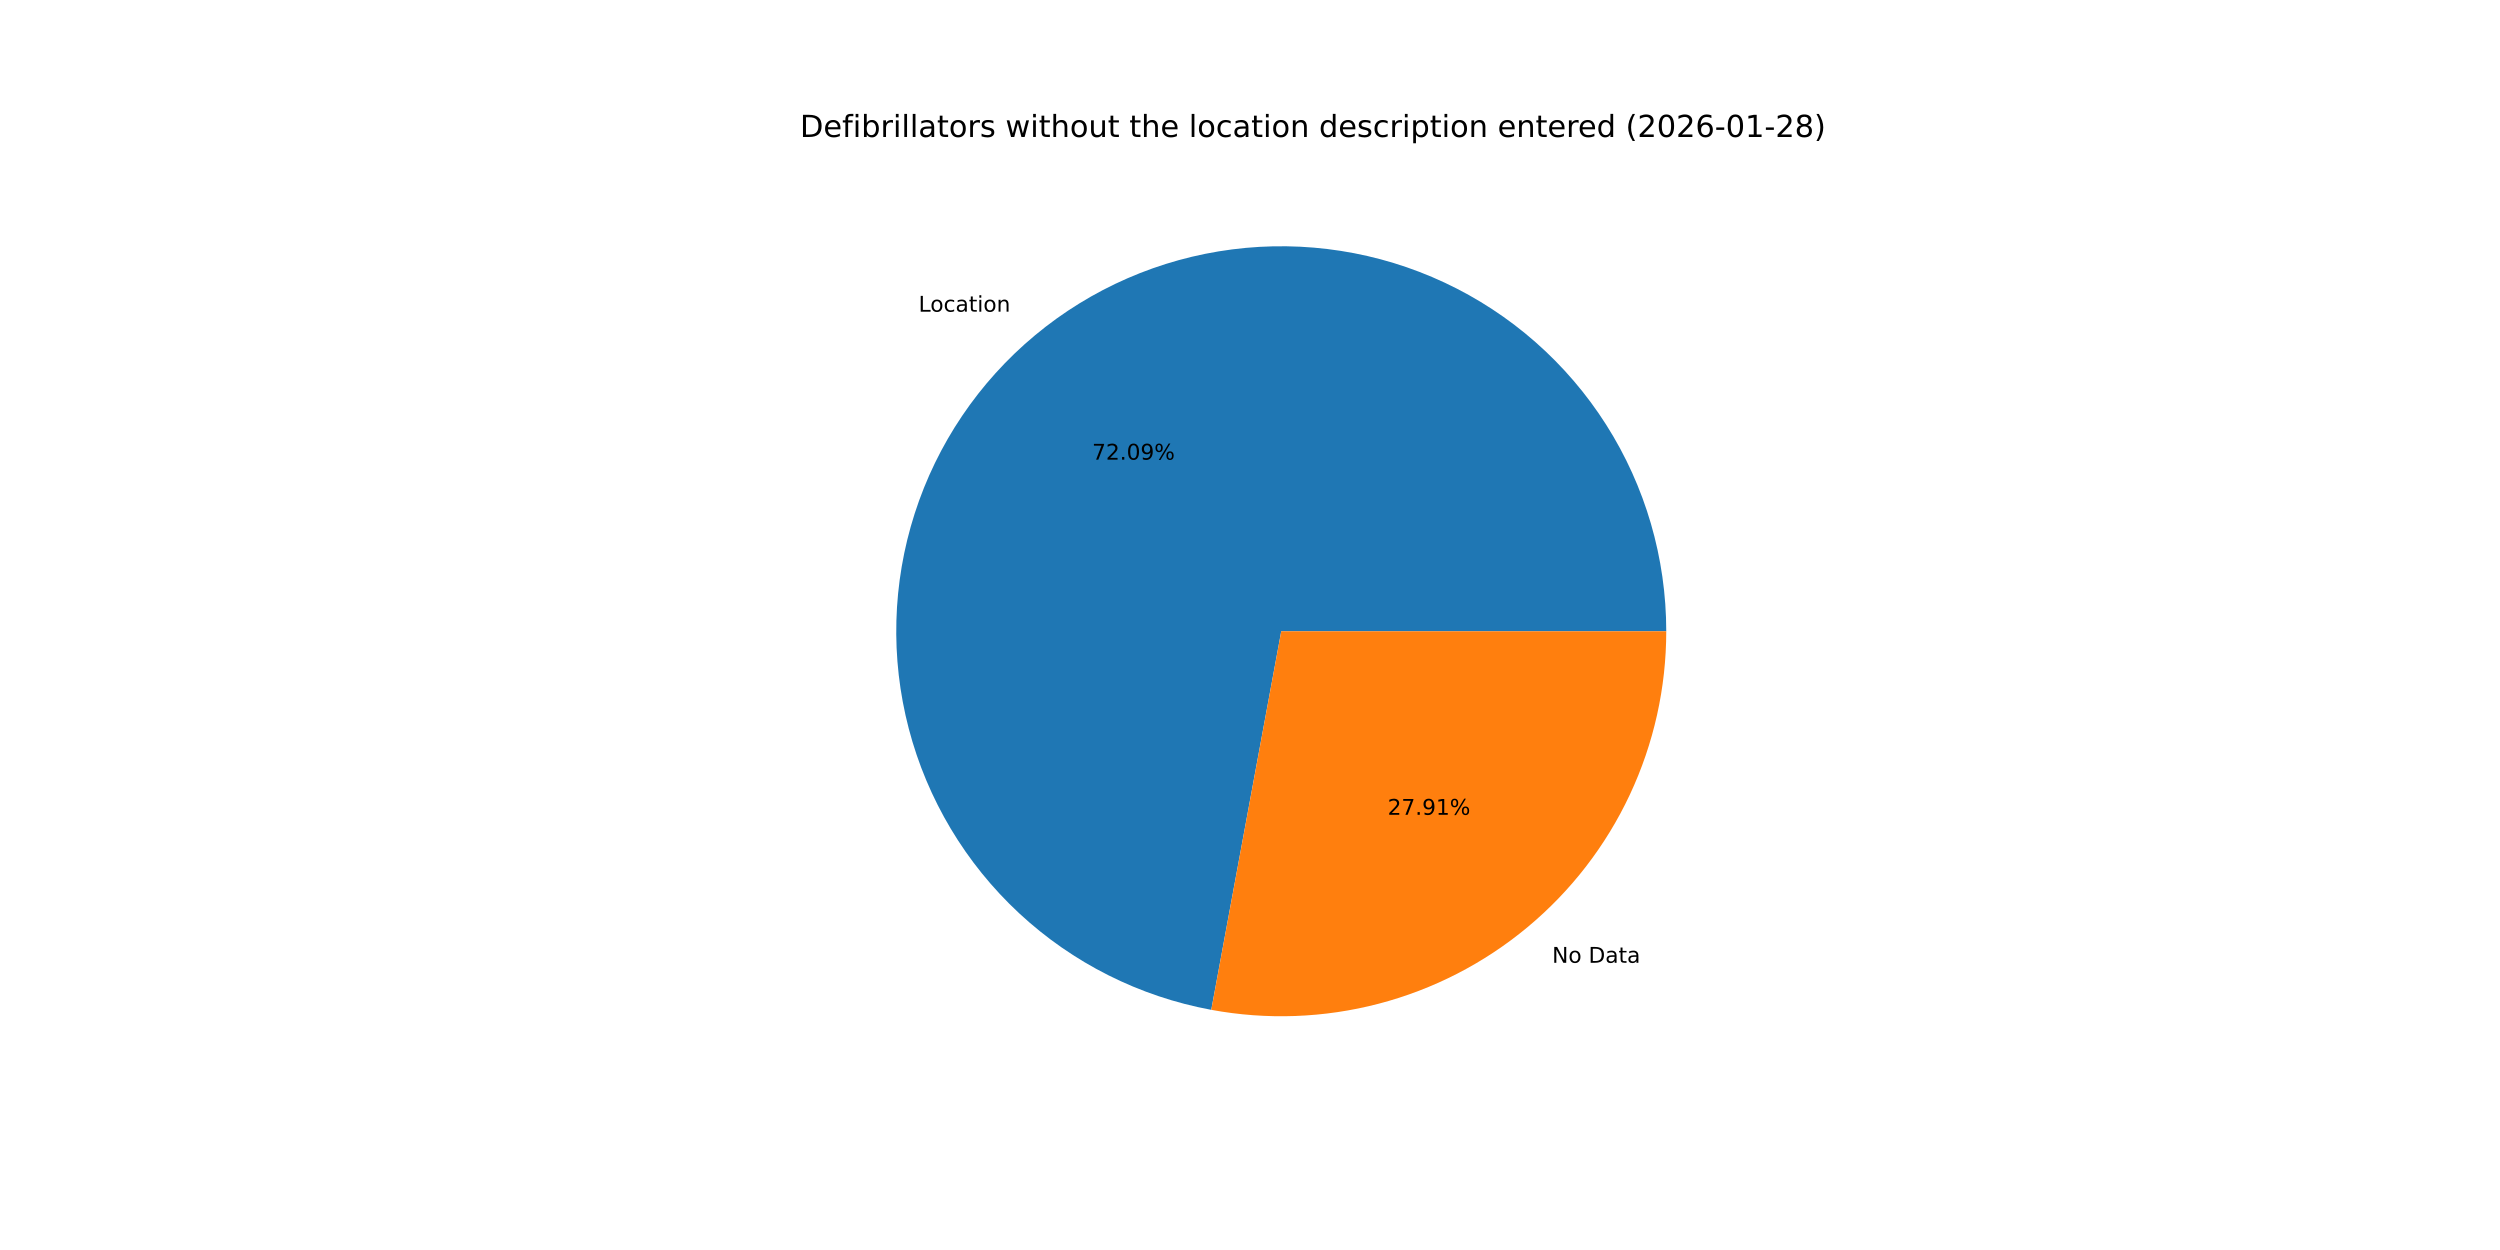
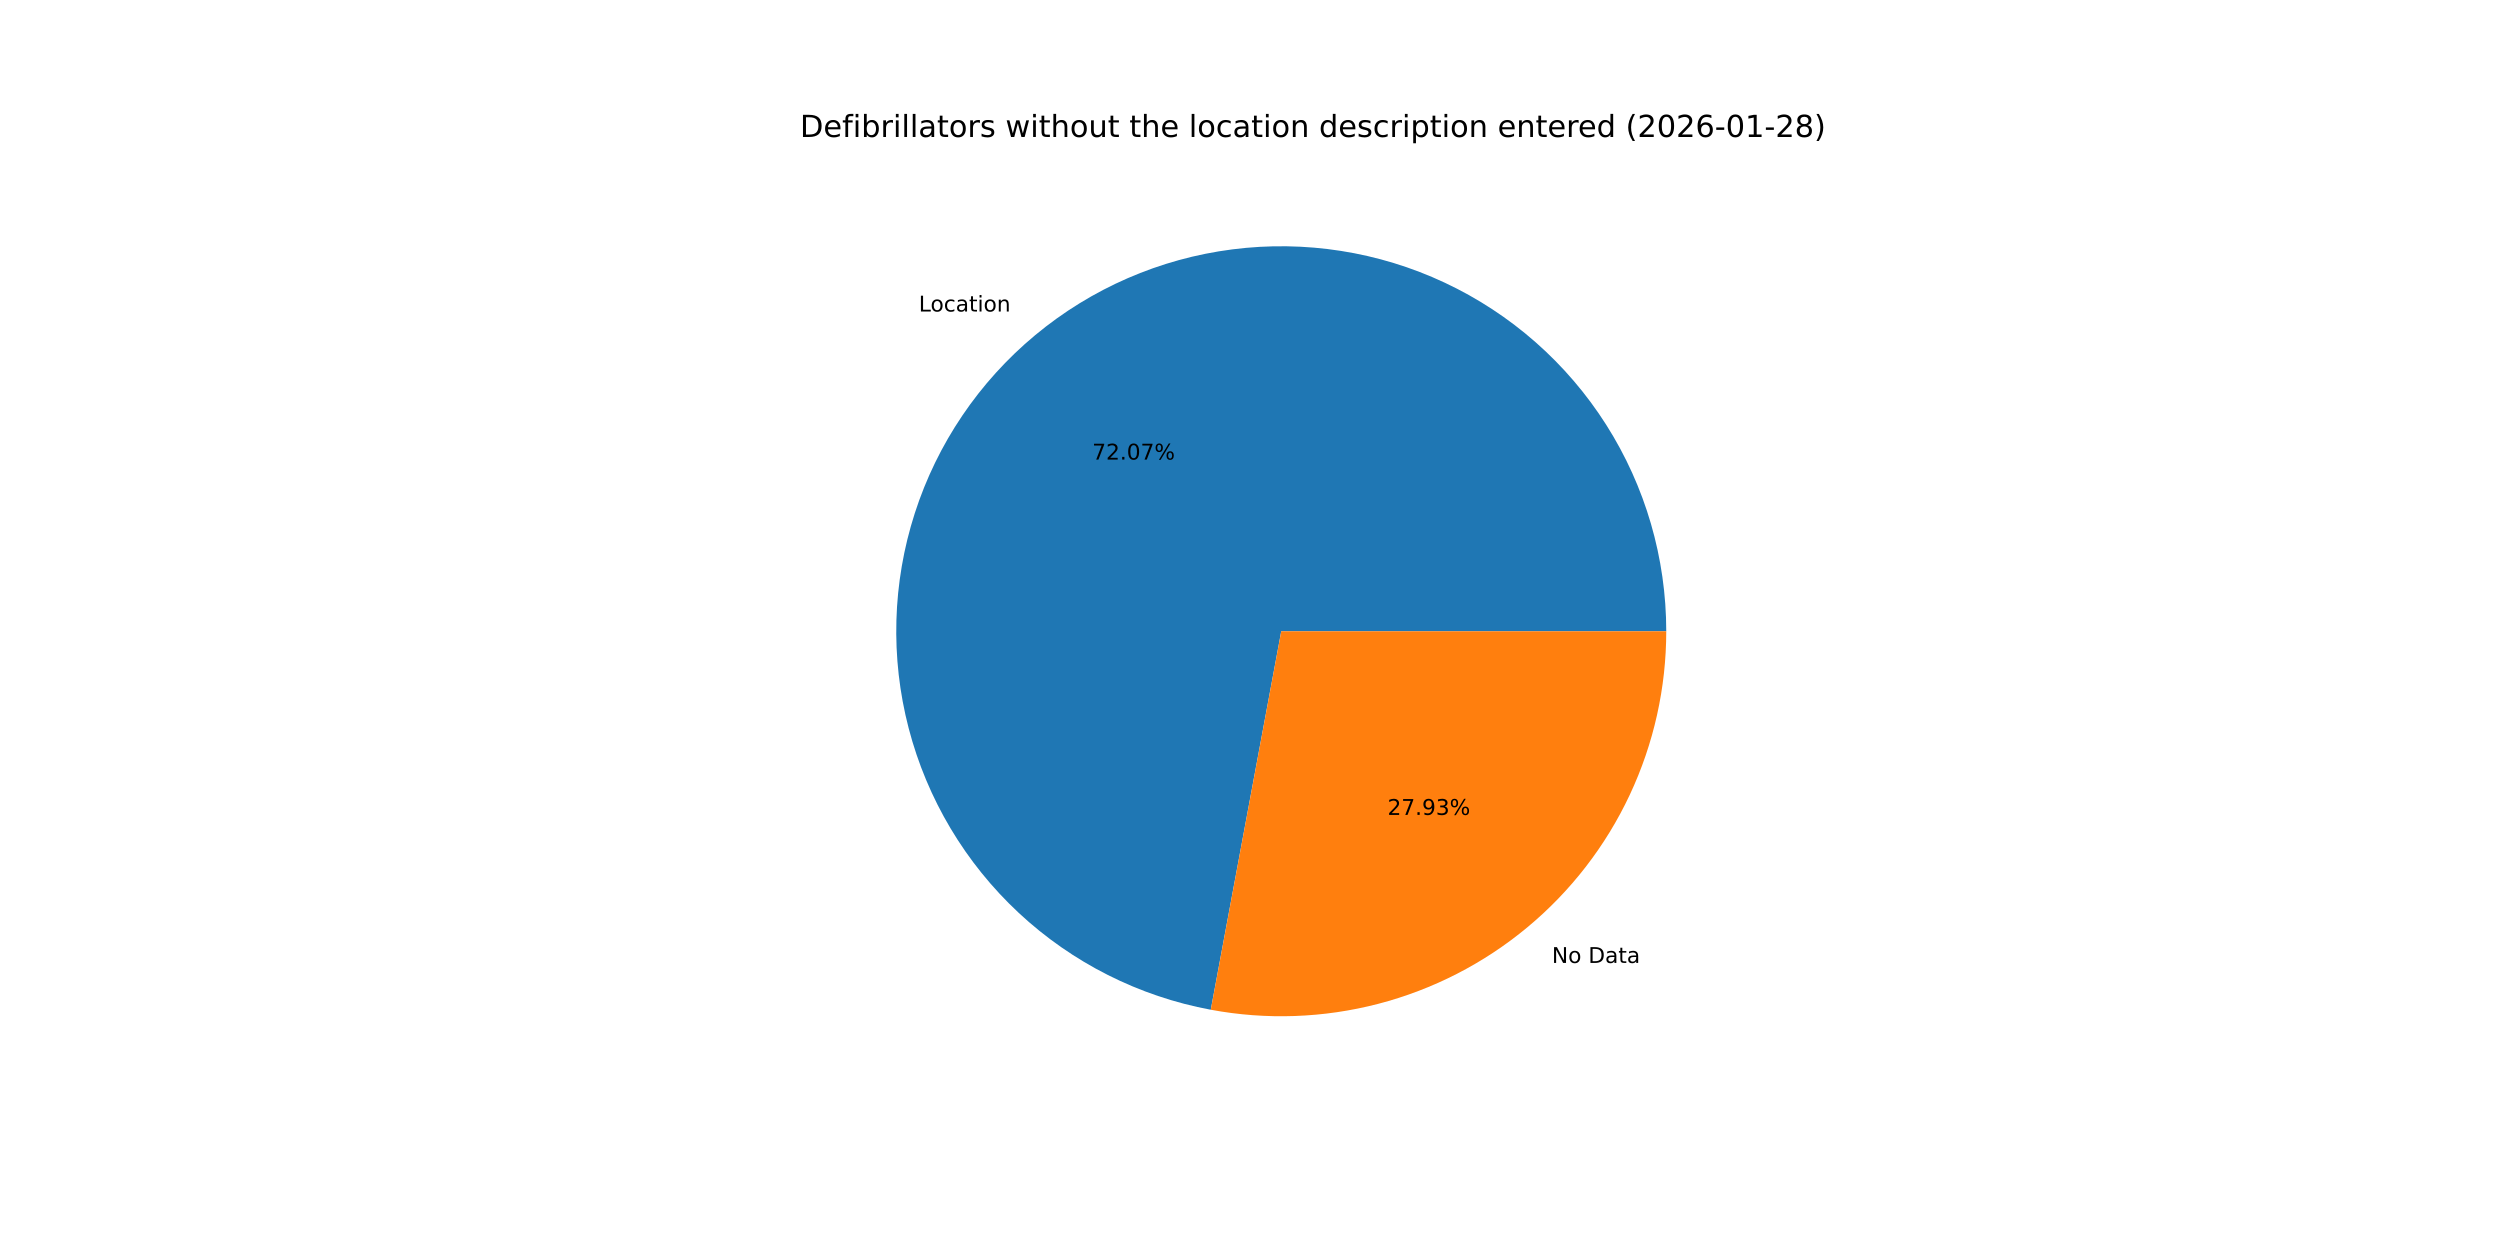
<svg xmlns="http://www.w3.org/2000/svg" xmlns:xlink="http://www.w3.org/1999/xlink" width="1152pt" height="576pt" viewBox="0 0 1152 576" version="1.1">
  <defs>
    <style type="text/css">*{stroke-linejoin: round; stroke-linecap: butt}</style>
  </defs>
  <g id="figure_1">
    <g id="patch_1">
      <path d="M 0 576  L 1152 576  L 1152 0  L 0 0  z " style="fill: #ffffff" />
    </g>
    <g id="axes_1">
      <g id="patch_2">
-         <path d="M 767.808 290.88  C 767.808 257.175 758.203 224.158 740.123 195.713  C 722.042 167.268 696.225 144.556 665.708 130.249  C 635.19 115.942 601.218 110.623 567.788 114.919  C 534.358 119.215 502.835 132.95 476.926 154.508  C 451.018 176.066 431.781 204.568 421.48 236.66  C 411.18 268.752 410.234 303.125 418.756 335.735  C 427.278 368.344 444.919 397.86 469.603 420.81  C 494.288 443.759 525.009 459.206 558.152 465.333  L 590.4 290.88  z " style="fill: #1f77b4" />
+         <path d="M 767.808 290.88  C 767.808 257.185 758.209 224.177 740.138 195.738  C 722.068 167.298 696.264 144.587 665.76 130.273  C 635.256 115.96 601.297 110.63 567.875 114.908  C 534.452 119.186 502.931 132.899 477.016 154.434  C 451.1 175.969 431.849 204.448 421.525 236.522  C 411.201 268.596 410.225 302.958 418.712 335.566  C 427.199 368.175 444.803 397.7 469.454 420.671  C 494.106 443.642 524.798 459.122 557.924 465.29  L 590.4 290.88  z " style="fill: #1f77b4" />
      </g>
      <g id="patch_3">
-         <path d="M 558.152 465.333  C 583.747 470.064 610.072 469.105 635.255 462.524  C 660.437 455.943 683.866 443.9 703.874 427.252  C 723.882 410.604 739.982 389.754 751.031 366.187  C 762.08 342.621 767.808 316.908 767.808 290.88  L 590.4 290.88  z " style="fill: #ff7f0e" />
+         <path d="M 557.924 465.29  C 583.532 470.058 609.878 469.129 635.086 462.568  C 660.294 456.007 683.751 443.974 703.784 427.326  C 723.818 410.679 739.942 389.821 751.007 366.24  C 762.071 342.659 767.808 316.928 767.808 290.88  L 590.4 290.88  z " style="fill: #ff7f0e" />
      </g>
      <g id="matplotlib.axis_1" />
      <g id="matplotlib.axis_2" />
      <g id="text_1">
-         <g transform="translate(423.282 143.6302) scale(0.1 -0.1)">
+         <g transform="translate(423.3803 143.5485) scale(0.1 -0.1)">
          <defs>
            <path id="DejaVuSans-4c" d="M 628 4666  L 1259 4666  L 1259 531  L 3531 531  L 3531 0  L 628 0  L 628 4666  z " transform="scale(0.015625)" />
            <path id="DejaVuSans-6f" d="M 1959 3097  Q 1497 3097 1228 2736  Q 959 2375 959 1747  Q 959 1119 1226 758  Q 1494 397 1959 397  Q 2419 397 2687 759  Q 2956 1122 2956 1747  Q 2956 2369 2687 2733  Q 2419 3097 1959 3097  z M 1959 3584  Q 2709 3584 3137 3096  Q 3566 2609 3566 1747  Q 3566 888 3137 398  Q 2709 -91 1959 -91  Q 1206 -91 779 398  Q 353 888 353 1747  Q 353 2609 779 3096  Q 1206 3584 1959 3584  z " transform="scale(0.015625)" />
            <path id="DejaVuSans-63" d="M 3122 3366  L 3122 2828  Q 2878 2963 2633 3030  Q 2388 3097 2138 3097  Q 1578 3097 1268 2742  Q 959 2388 959 1747  Q 959 1106 1268 751  Q 1578 397 2138 397  Q 2388 397 2633 464  Q 2878 531 3122 666  L 3122 134  Q 2881 22 2623 -34  Q 2366 -91 2075 -91  Q 1284 -91 818 406  Q 353 903 353 1747  Q 353 2603 823 3093  Q 1294 3584 2113 3584  Q 2378 3584 2631 3529  Q 2884 3475 3122 3366  z " transform="scale(0.015625)" />
            <path id="DejaVuSans-61" d="M 2194 1759  Q 1497 1759 1228 1600  Q 959 1441 959 1056  Q 959 750 1161 570  Q 1363 391 1709 391  Q 2188 391 2477 730  Q 2766 1069 2766 1631  L 2766 1759  L 2194 1759  z M 3341 1997  L 3341 0  L 2766 0  L 2766 531  Q 2569 213 2275 61  Q 1981 -91 1556 -91  Q 1019 -91 701 211  Q 384 513 384 1019  Q 384 1609 779 1909  Q 1175 2209 1959 2209  L 2766 2209  L 2766 2266  Q 2766 2663 2505 2880  Q 2244 3097 1772 3097  Q 1472 3097 1187 3025  Q 903 2953 641 2809  L 641 3341  Q 956 3463 1253 3523  Q 1550 3584 1831 3584  Q 2591 3584 2966 3190  Q 3341 2797 3341 1997  z " transform="scale(0.015625)" />
            <path id="DejaVuSans-74" d="M 1172 4494  L 1172 3500  L 2356 3500  L 2356 3053  L 1172 3053  L 1172 1153  Q 1172 725 1289 603  Q 1406 481 1766 481  L 2356 481  L 2356 0  L 1766 0  Q 1100 0 847 248  Q 594 497 594 1153  L 594 3053  L 172 3053  L 172 3500  L 594 3500  L 594 4494  L 1172 4494  z " transform="scale(0.015625)" />
            <path id="DejaVuSans-69" d="M 603 3500  L 1178 3500  L 1178 0  L 603 0  L 603 3500  z M 603 4863  L 1178 4863  L 1178 4134  L 603 4134  L 603 4863  z " transform="scale(0.015625)" />
            <path id="DejaVuSans-6e" d="M 3513 2113  L 3513 0  L 2938 0  L 2938 2094  Q 2938 2591 2744 2837  Q 2550 3084 2163 3084  Q 1697 3084 1428 2787  Q 1159 2491 1159 1978  L 1159 0  L 581 0  L 581 3500  L 1159 3500  L 1159 2956  Q 1366 3272 1645 3428  Q 1925 3584 2291 3584  Q 2894 3584 3203 3211  Q 3513 2838 3513 2113  z " transform="scale(0.015625)" />
          </defs>
          <use xlink:href="#DejaVuSans-4c" />
          <use xlink:href="#DejaVuSans-6f" x="53.963" />
          <use xlink:href="#DejaVuSans-63" x="115.145" />
          <use xlink:href="#DejaVuSans-61" x="170.125" />
          <use xlink:href="#DejaVuSans-74" x="231.404" />
          <use xlink:href="#DejaVuSans-69" x="270.613" />
          <use xlink:href="#DejaVuSans-6f" x="298.396" />
          <use xlink:href="#DejaVuSans-6e" x="359.578" />
        </g>
      </g>
      <g id="text_2">
-         <g transform="translate(503.2509 211.8162) scale(0.1 -0.1)">
+         <g transform="translate(503.3045 211.7716) scale(0.1 -0.1)">
          <defs>
            <path id="DejaVuSans-37" d="M 525 4666  L 3525 4666  L 3525 4397  L 1831 0  L 1172 0  L 2766 4134  L 525 4134  L 525 4666  z " transform="scale(0.015625)" />
            <path id="DejaVuSans-32" d="M 1228 531  L 3431 531  L 3431 0  L 469 0  L 469 531  Q 828 903 1448 1529  Q 2069 2156 2228 2338  Q 2531 2678 2651 2914  Q 2772 3150 2772 3378  Q 2772 3750 2511 3984  Q 2250 4219 1831 4219  Q 1534 4219 1204 4116  Q 875 4013 500 3803  L 500 4441  Q 881 4594 1212 4672  Q 1544 4750 1819 4750  Q 2544 4750 2975 4387  Q 3406 4025 3406 3419  Q 3406 3131 3298 2873  Q 3191 2616 2906 2266  Q 2828 2175 2409 1742  Q 1991 1309 1228 531  z " transform="scale(0.015625)" />
            <path id="DejaVuSans-2e" d="M 684 794  L 1344 794  L 1344 0  L 684 0  L 684 794  z " transform="scale(0.015625)" />
            <path id="DejaVuSans-30" d="M 2034 4250  Q 1547 4250 1301 3770  Q 1056 3291 1056 2328  Q 1056 1369 1301 889  Q 1547 409 2034 409  Q 2525 409 2770 889  Q 3016 1369 3016 2328  Q 3016 3291 2770 3770  Q 2525 4250 2034 4250  z M 2034 4750  Q 2819 4750 3233 4129  Q 3647 3509 3647 2328  Q 3647 1150 3233 529  Q 2819 -91 2034 -91  Q 1250 -91 836 529  Q 422 1150 422 2328  Q 422 3509 836 4129  Q 1250 4750 2034 4750  z " transform="scale(0.015625)" />
-             <path id="DejaVuSans-39" d="M 703 97  L 703 672  Q 941 559 1184 500  Q 1428 441 1663 441  Q 2288 441 2617 861  Q 2947 1281 2994 2138  Q 2813 1869 2534 1725  Q 2256 1581 1919 1581  Q 1219 1581 811 2004  Q 403 2428 403 3163  Q 403 3881 828 4315  Q 1253 4750 1959 4750  Q 2769 4750 3195 4129  Q 3622 3509 3622 2328  Q 3622 1225 3098 567  Q 2575 -91 1691 -91  Q 1453 -91 1209 -44  Q 966 3 703 97  z M 1959 2075  Q 2384 2075 2632 2365  Q 2881 2656 2881 3163  Q 2881 3666 2632 3958  Q 2384 4250 1959 4250  Q 1534 4250 1286 3958  Q 1038 3666 1038 3163  Q 1038 2656 1286 2365  Q 1534 2075 1959 2075  z " transform="scale(0.015625)" />
            <path id="DejaVuSans-25" d="M 4653 2053  Q 4381 2053 4226 1822  Q 4072 1591 4072 1178  Q 4072 772 4226 539  Q 4381 306 4653 306  Q 4919 306 5073 539  Q 5228 772 5228 1178  Q 5228 1588 5073 1820  Q 4919 2053 4653 2053  z M 4653 2450  Q 5147 2450 5437 2106  Q 5728 1763 5728 1178  Q 5728 594 5436 251  Q 5144 -91 4653 -91  Q 4153 -91 3862 251  Q 3572 594 3572 1178  Q 3572 1766 3864 2108  Q 4156 2450 4653 2450  z M 1428 4353  Q 1159 4353 1004 4120  Q 850 3888 850 3481  Q 850 3069 1003 2837  Q 1156 2606 1428 2606  Q 1700 2606 1854 2837  Q 2009 3069 2009 3481  Q 2009 3884 1853 4118  Q 1697 4353 1428 4353  z M 4250 4750  L 4750 4750  L 1831 -91  L 1331 -91  L 4250 4750  z M 1428 4750  Q 1922 4750 2215 4408  Q 2509 4066 2509 3481  Q 2509 2891 2217 2550  Q 1925 2209 1428 2209  Q 931 2209 642 2551  Q 353 2894 353 3481  Q 353 4063 643 4406  Q 934 4750 1428 4750  z " transform="scale(0.015625)" />
          </defs>
          <use xlink:href="#DejaVuSans-37" />
          <use xlink:href="#DejaVuSans-32" x="63.623" />
          <use xlink:href="#DejaVuSans-2e" x="127.246" />
          <use xlink:href="#DejaVuSans-30" x="159.033" />
-           <use xlink:href="#DejaVuSans-39" x="222.656" />
+           <use xlink:href="#DejaVuSans-37" x="222.656" />
          <use xlink:href="#DejaVuSans-25" x="286.279" />
        </g>
      </g>
      <g id="text_3">
-         <g transform="translate(715.2212 443.6485) scale(0.1 -0.1)">
+         <g transform="translate(715.1229 443.7302) scale(0.1 -0.1)">
          <defs>
            <path id="DejaVuSans-4e" d="M 628 4666  L 1478 4666  L 3547 763  L 3547 4666  L 4159 4666  L 4159 0  L 3309 0  L 1241 3903  L 1241 0  L 628 0  L 628 4666  z " transform="scale(0.015625)" />
            <path id="DejaVuSans-20" transform="scale(0.015625)" />
            <path id="DejaVuSans-44" d="M 1259 4147  L 1259 519  L 2022 519  Q 2988 519 3436 956  Q 3884 1394 3884 2338  Q 3884 3275 3436 3711  Q 2988 4147 2022 4147  L 1259 4147  z M 628 4666  L 1925 4666  Q 3281 4666 3915 4102  Q 4550 3538 4550 2338  Q 4550 1131 3912 565  Q 3275 0 1925 0  L 628 0  L 628 4666  z " transform="scale(0.015625)" />
          </defs>
          <use xlink:href="#DejaVuSans-4e" />
          <use xlink:href="#DejaVuSans-6f" x="74.805" />
          <use xlink:href="#DejaVuSans-20" x="135.986" />
          <use xlink:href="#DejaVuSans-44" x="167.773" />
          <use xlink:href="#DejaVuSans-61" x="244.775" />
          <use xlink:href="#DejaVuSans-74" x="306.055" />
          <use xlink:href="#DejaVuSans-61" x="345.264" />
        </g>
      </g>
      <g id="text_4">
-         <g transform="translate(639.4194 375.4625) scale(0.1 -0.1)">
+         <g transform="translate(639.3658 375.5071) scale(0.1 -0.1)">
          <defs>
-             <path id="DejaVuSans-31" d="M 794 531  L 1825 531  L 1825 4091  L 703 3866  L 703 4441  L 1819 4666  L 2450 4666  L 2450 531  L 3481 531  L 3481 0  L 794 0  L 794 531  z " transform="scale(0.015625)" />
+             <path id="DejaVuSans-39" d="M 703 97  L 703 672  Q 941 559 1184 500  Q 1428 441 1663 441  Q 2288 441 2617 861  Q 2947 1281 2994 2138  Q 2813 1869 2534 1725  Q 2256 1581 1919 1581  Q 1219 1581 811 2004  Q 403 2428 403 3163  Q 403 3881 828 4315  Q 1253 4750 1959 4750  Q 2769 4750 3195 4129  Q 3622 3509 3622 2328  Q 3622 1225 3098 567  Q 2575 -91 1691 -91  Q 1453 -91 1209 -44  Q 966 3 703 97  z M 1959 2075  Q 2384 2075 2632 2365  Q 2881 2656 2881 3163  Q 2881 3666 2632 3958  Q 2384 4250 1959 4250  Q 1534 4250 1286 3958  Q 1038 3666 1038 3163  Q 1038 2656 1286 2365  Q 1534 2075 1959 2075  z " transform="scale(0.015625)" />
+             <path id="DejaVuSans-33" d="M 2597 2516  Q 3050 2419 3304 2112  Q 3559 1806 3559 1356  Q 3559 666 3084 287  Q 2609 -91 1734 -91  Q 1441 -91 1130 -33  Q 819 25 488 141  L 488 750  Q 750 597 1062 519  Q 1375 441 1716 441  Q 2309 441 2620 675  Q 2931 909 2931 1356  Q 2931 1769 2642 2001  Q 2353 2234 1838 2234  L 1294 2234  L 1294 2753  L 1863 2753  Q 2328 2753 2575 2939  Q 2822 3125 2822 3475  Q 2822 3834 2567 4026  Q 2313 4219 1838 4219  Q 1578 4219 1281 4162  Q 984 4106 628 3988  L 628 4550  Q 988 4650 1302 4700  Q 1616 4750 1894 4750  Q 2613 4750 3031 4423  Q 3450 4097 3450 3541  Q 3450 3153 3228 2886  Q 3006 2619 2597 2516  z " transform="scale(0.015625)" />
          </defs>
          <use xlink:href="#DejaVuSans-32" />
          <use xlink:href="#DejaVuSans-37" x="63.623" />
          <use xlink:href="#DejaVuSans-2e" x="127.246" />
          <use xlink:href="#DejaVuSans-39" x="159.033" />
-           <use xlink:href="#DejaVuSans-31" x="222.656" />
+           <use xlink:href="#DejaVuSans-33" x="222.656" />
          <use xlink:href="#DejaVuSans-25" x="286.279" />
        </g>
      </g>
      <g id="text_5">
        <g transform="translate(368.64 63.12) scale(0.14 -0.14)">
          <defs>
            <path id="DejaVuSans-65" d="M 3597 1894  L 3597 1613  L 953 1613  Q 991 1019 1311 708  Q 1631 397 2203 397  Q 2534 397 2845 478  Q 3156 559 3463 722  L 3463 178  Q 3153 47 2828 -22  Q 2503 -91 2169 -91  Q 1331 -91 842 396  Q 353 884 353 1716  Q 353 2575 817 3079  Q 1281 3584 2069 3584  Q 2775 3584 3186 3129  Q 3597 2675 3597 1894  z M 3022 2063  Q 3016 2534 2758 2815  Q 2500 3097 2075 3097  Q 1594 3097 1305 2825  Q 1016 2553 972 2059  L 3022 2063  z " transform="scale(0.015625)" />
            <path id="DejaVuSans-66" d="M 2375 4863  L 2375 4384  L 1825 4384  Q 1516 4384 1395 4259  Q 1275 4134 1275 3809  L 1275 3500  L 2222 3500  L 2222 3053  L 1275 3053  L 1275 0  L 697 0  L 697 3053  L 147 3053  L 147 3500  L 697 3500  L 697 3744  Q 697 4328 969 4595  Q 1241 4863 1831 4863  L 2375 4863  z " transform="scale(0.015625)" />
            <path id="DejaVuSans-62" d="M 3116 1747  Q 3116 2381 2855 2742  Q 2594 3103 2138 3103  Q 1681 3103 1420 2742  Q 1159 2381 1159 1747  Q 1159 1113 1420 752  Q 1681 391 2138 391  Q 2594 391 2855 752  Q 3116 1113 3116 1747  z M 1159 2969  Q 1341 3281 1617 3432  Q 1894 3584 2278 3584  Q 2916 3584 3314 3078  Q 3713 2572 3713 1747  Q 3713 922 3314 415  Q 2916 -91 2278 -91  Q 1894 -91 1617 61  Q 1341 213 1159 525  L 1159 0  L 581 0  L 581 4863  L 1159 4863  L 1159 2969  z " transform="scale(0.015625)" />
            <path id="DejaVuSans-72" d="M 2631 2963  Q 2534 3019 2420 3045  Q 2306 3072 2169 3072  Q 1681 3072 1420 2755  Q 1159 2438 1159 1844  L 1159 0  L 581 0  L 581 3500  L 1159 3500  L 1159 2956  Q 1341 3275 1631 3429  Q 1922 3584 2338 3584  Q 2397 3584 2469 3576  Q 2541 3569 2628 3553  L 2631 2963  z " transform="scale(0.015625)" />
            <path id="DejaVuSans-6c" d="M 603 4863  L 1178 4863  L 1178 0  L 603 0  L 603 4863  z " transform="scale(0.015625)" />
            <path id="DejaVuSans-73" d="M 2834 3397  L 2834 2853  Q 2591 2978 2328 3040  Q 2066 3103 1784 3103  Q 1356 3103 1142 2972  Q 928 2841 928 2578  Q 928 2378 1081 2264  Q 1234 2150 1697 2047  L 1894 2003  Q 2506 1872 2764 1633  Q 3022 1394 3022 966  Q 3022 478 2636 193  Q 2250 -91 1575 -91  Q 1294 -91 989 -36  Q 684 19 347 128  L 347 722  Q 666 556 975 473  Q 1284 391 1588 391  Q 1994 391 2212 530  Q 2431 669 2431 922  Q 2431 1156 2273 1281  Q 2116 1406 1581 1522  L 1381 1569  Q 847 1681 609 1914  Q 372 2147 372 2553  Q 372 3047 722 3315  Q 1072 3584 1716 3584  Q 2034 3584 2315 3537  Q 2597 3491 2834 3397  z " transform="scale(0.015625)" />
            <path id="DejaVuSans-77" d="M 269 3500  L 844 3500  L 1563 769  L 2278 3500  L 2956 3500  L 3675 769  L 4391 3500  L 4966 3500  L 4050 0  L 3372 0  L 2619 2869  L 1863 0  L 1184 0  L 269 3500  z " transform="scale(0.015625)" />
            <path id="DejaVuSans-68" d="M 3513 2113  L 3513 0  L 2938 0  L 2938 2094  Q 2938 2591 2744 2837  Q 2550 3084 2163 3084  Q 1697 3084 1428 2787  Q 1159 2491 1159 1978  L 1159 0  L 581 0  L 581 4863  L 1159 4863  L 1159 2956  Q 1366 3272 1645 3428  Q 1925 3584 2291 3584  Q 2894 3584 3203 3211  Q 3513 2838 3513 2113  z " transform="scale(0.015625)" />
            <path id="DejaVuSans-75" d="M 544 1381  L 544 3500  L 1119 3500  L 1119 1403  Q 1119 906 1312 657  Q 1506 409 1894 409  Q 2359 409 2629 706  Q 2900 1003 2900 1516  L 2900 3500  L 3475 3500  L 3475 0  L 2900 0  L 2900 538  Q 2691 219 2414 64  Q 2138 -91 1772 -91  Q 1169 -91 856 284  Q 544 659 544 1381  z M 1991 3584  L 1991 3584  z " transform="scale(0.015625)" />
            <path id="DejaVuSans-64" d="M 2906 2969  L 2906 4863  L 3481 4863  L 3481 0  L 2906 0  L 2906 525  Q 2725 213 2448 61  Q 2172 -91 1784 -91  Q 1150 -91 751 415  Q 353 922 353 1747  Q 353 2572 751 3078  Q 1150 3584 1784 3584  Q 2172 3584 2448 3432  Q 2725 3281 2906 2969  z M 947 1747  Q 947 1113 1208 752  Q 1469 391 1925 391  Q 2381 391 2643 752  Q 2906 1113 2906 1747  Q 2906 2381 2643 2742  Q 2381 3103 1925 3103  Q 1469 3103 1208 2742  Q 947 2381 947 1747  z " transform="scale(0.015625)" />
            <path id="DejaVuSans-70" d="M 1159 525  L 1159 -1331  L 581 -1331  L 581 3500  L 1159 3500  L 1159 2969  Q 1341 3281 1617 3432  Q 1894 3584 2278 3584  Q 2916 3584 3314 3078  Q 3713 2572 3713 1747  Q 3713 922 3314 415  Q 2916 -91 2278 -91  Q 1894 -91 1617 61  Q 1341 213 1159 525  z M 3116 1747  Q 3116 2381 2855 2742  Q 2594 3103 2138 3103  Q 1681 3103 1420 2742  Q 1159 2381 1159 1747  Q 1159 1113 1420 752  Q 1681 391 2138 391  Q 2594 391 2855 752  Q 3116 1113 3116 1747  z " transform="scale(0.015625)" />
            <path id="DejaVuSans-28" d="M 1984 4856  Q 1566 4138 1362 3434  Q 1159 2731 1159 2009  Q 1159 1288 1364 580  Q 1569 -128 1984 -844  L 1484 -844  Q 1016 -109 783 600  Q 550 1309 550 2009  Q 550 2706 781 3412  Q 1013 4119 1484 4856  L 1984 4856  z " transform="scale(0.015625)" />
            <path id="DejaVuSans-36" d="M 2113 2584  Q 1688 2584 1439 2293  Q 1191 2003 1191 1497  Q 1191 994 1439 701  Q 1688 409 2113 409  Q 2538 409 2786 701  Q 3034 994 3034 1497  Q 3034 2003 2786 2293  Q 2538 2584 2113 2584  z M 3366 4563  L 3366 3988  Q 3128 4100 2886 4159  Q 2644 4219 2406 4219  Q 1781 4219 1451 3797  Q 1122 3375 1075 2522  Q 1259 2794 1537 2939  Q 1816 3084 2150 3084  Q 2853 3084 3261 2657  Q 3669 2231 3669 1497  Q 3669 778 3244 343  Q 2819 -91 2113 -91  Q 1303 -91 875 529  Q 447 1150 447 2328  Q 447 3434 972 4092  Q 1497 4750 2381 4750  Q 2619 4750 2861 4703  Q 3103 4656 3366 4563  z " transform="scale(0.015625)" />
            <path id="DejaVuSans-2d" d="M 313 2009  L 1997 2009  L 1997 1497  L 313 1497  L 313 2009  z " transform="scale(0.015625)" />
+             <path id="DejaVuSans-31" d="M 794 531  L 1825 531  L 1825 4091  L 703 3866  L 703 4441  L 1819 4666  L 2450 4666  L 2450 531  L 3481 531  L 3481 0  L 794 0  L 794 531  z " transform="scale(0.015625)" />
            <path id="DejaVuSans-38" d="M 2034 2216  Q 1584 2216 1326 1975  Q 1069 1734 1069 1313  Q 1069 891 1326 650  Q 1584 409 2034 409  Q 2484 409 2743 651  Q 3003 894 3003 1313  Q 3003 1734 2745 1975  Q 2488 2216 2034 2216  z M 1403 2484  Q 997 2584 770 2862  Q 544 3141 544 3541  Q 544 4100 942 4425  Q 1341 4750 2034 4750  Q 2731 4750 3128 4425  Q 3525 4100 3525 3541  Q 3525 3141 3298 2862  Q 3072 2584 2669 2484  Q 3125 2378 3379 2068  Q 3634 1759 3634 1313  Q 3634 634 3220 271  Q 2806 -91 2034 -91  Q 1263 -91 848 271  Q 434 634 434 1313  Q 434 1759 690 2068  Q 947 2378 1403 2484  z M 1172 3481  Q 1172 3119 1398 2916  Q 1625 2713 2034 2713  Q 2441 2713 2670 2916  Q 2900 3119 2900 3481  Q 2900 3844 2670 4047  Q 2441 4250 2034 4250  Q 1625 4250 1398 4047  Q 1172 3844 1172 3481  z " transform="scale(0.015625)" />
            <path id="DejaVuSans-29" d="M 513 4856  L 1013 4856  Q 1481 4119 1714 3412  Q 1947 2706 1947 2009  Q 1947 1309 1714 600  Q 1481 -109 1013 -844  L 513 -844  Q 928 -128 1133 580  Q 1338 1288 1338 2009  Q 1338 2731 1133 3434  Q 928 4138 513 4856  z " transform="scale(0.015625)" />
          </defs>
          <use xlink:href="#DejaVuSans-44" />
          <use xlink:href="#DejaVuSans-65" x="77.002" />
          <use xlink:href="#DejaVuSans-66" x="138.525" />
          <use xlink:href="#DejaVuSans-69" x="173.73" />
          <use xlink:href="#DejaVuSans-62" x="201.514" />
          <use xlink:href="#DejaVuSans-72" x="264.99" />
          <use xlink:href="#DejaVuSans-69" x="306.104" />
          <use xlink:href="#DejaVuSans-6c" x="333.887" />
          <use xlink:href="#DejaVuSans-6c" x="361.67" />
          <use xlink:href="#DejaVuSans-61" x="389.453" />
          <use xlink:href="#DejaVuSans-74" x="450.732" />
          <use xlink:href="#DejaVuSans-6f" x="489.941" />
          <use xlink:href="#DejaVuSans-72" x="551.123" />
          <use xlink:href="#DejaVuSans-73" x="592.236" />
          <use xlink:href="#DejaVuSans-20" x="644.336" />
          <use xlink:href="#DejaVuSans-77" x="676.123" />
          <use xlink:href="#DejaVuSans-69" x="757.91" />
          <use xlink:href="#DejaVuSans-74" x="785.693" />
          <use xlink:href="#DejaVuSans-68" x="824.902" />
          <use xlink:href="#DejaVuSans-6f" x="888.281" />
          <use xlink:href="#DejaVuSans-75" x="949.463" />
          <use xlink:href="#DejaVuSans-74" x="1012.842" />
          <use xlink:href="#DejaVuSans-20" x="1052.051" />
          <use xlink:href="#DejaVuSans-74" x="1083.838" />
          <use xlink:href="#DejaVuSans-68" x="1123.047" />
          <use xlink:href="#DejaVuSans-65" x="1186.426" />
          <use xlink:href="#DejaVuSans-20" x="1247.949" />
          <use xlink:href="#DejaVuSans-6c" x="1279.736" />
          <use xlink:href="#DejaVuSans-6f" x="1307.52" />
          <use xlink:href="#DejaVuSans-63" x="1368.701" />
          <use xlink:href="#DejaVuSans-61" x="1423.682" />
          <use xlink:href="#DejaVuSans-74" x="1484.961" />
          <use xlink:href="#DejaVuSans-69" x="1524.17" />
          <use xlink:href="#DejaVuSans-6f" x="1551.953" />
          <use xlink:href="#DejaVuSans-6e" x="1613.135" />
          <use xlink:href="#DejaVuSans-20" x="1676.514" />
          <use xlink:href="#DejaVuSans-64" x="1708.301" />
          <use xlink:href="#DejaVuSans-65" x="1771.777" />
          <use xlink:href="#DejaVuSans-73" x="1833.301" />
          <use xlink:href="#DejaVuSans-63" x="1885.4" />
          <use xlink:href="#DejaVuSans-72" x="1940.381" />
          <use xlink:href="#DejaVuSans-69" x="1981.494" />
          <use xlink:href="#DejaVuSans-70" x="2009.277" />
          <use xlink:href="#DejaVuSans-74" x="2072.754" />
          <use xlink:href="#DejaVuSans-69" x="2111.963" />
          <use xlink:href="#DejaVuSans-6f" x="2139.746" />
          <use xlink:href="#DejaVuSans-6e" x="2200.928" />
          <use xlink:href="#DejaVuSans-20" x="2264.307" />
          <use xlink:href="#DejaVuSans-65" x="2296.094" />
          <use xlink:href="#DejaVuSans-6e" x="2357.617" />
          <use xlink:href="#DejaVuSans-74" x="2420.996" />
          <use xlink:href="#DejaVuSans-65" x="2460.205" />
          <use xlink:href="#DejaVuSans-72" x="2521.729" />
          <use xlink:href="#DejaVuSans-65" x="2560.592" />
          <use xlink:href="#DejaVuSans-64" x="2622.115" />
          <use xlink:href="#DejaVuSans-20" x="2685.592" />
          <use xlink:href="#DejaVuSans-28" x="2717.379" />
          <use xlink:href="#DejaVuSans-32" x="2756.393" />
          <use xlink:href="#DejaVuSans-30" x="2820.016" />
          <use xlink:href="#DejaVuSans-32" x="2883.639" />
          <use xlink:href="#DejaVuSans-36" x="2947.262" />
          <use xlink:href="#DejaVuSans-2d" x="3010.885" />
          <use xlink:href="#DejaVuSans-30" x="3046.969" />
          <use xlink:href="#DejaVuSans-31" x="3110.592" />
          <use xlink:href="#DejaVuSans-2d" x="3174.215" />
          <use xlink:href="#DejaVuSans-32" x="3210.299" />
          <use xlink:href="#DejaVuSans-38" x="3273.922" />
          <use xlink:href="#DejaVuSans-29" x="3337.545" />
        </g>
      </g>
    </g>
  </g>
</svg>
